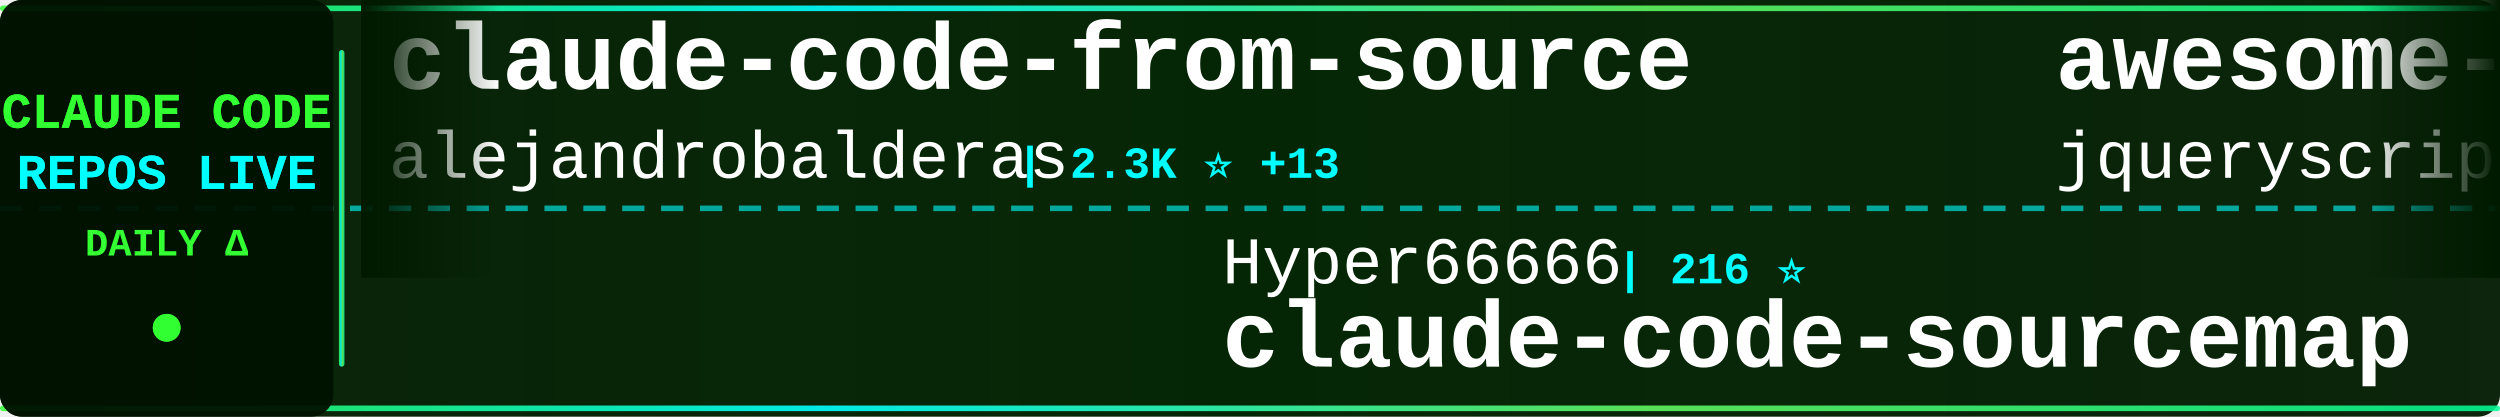
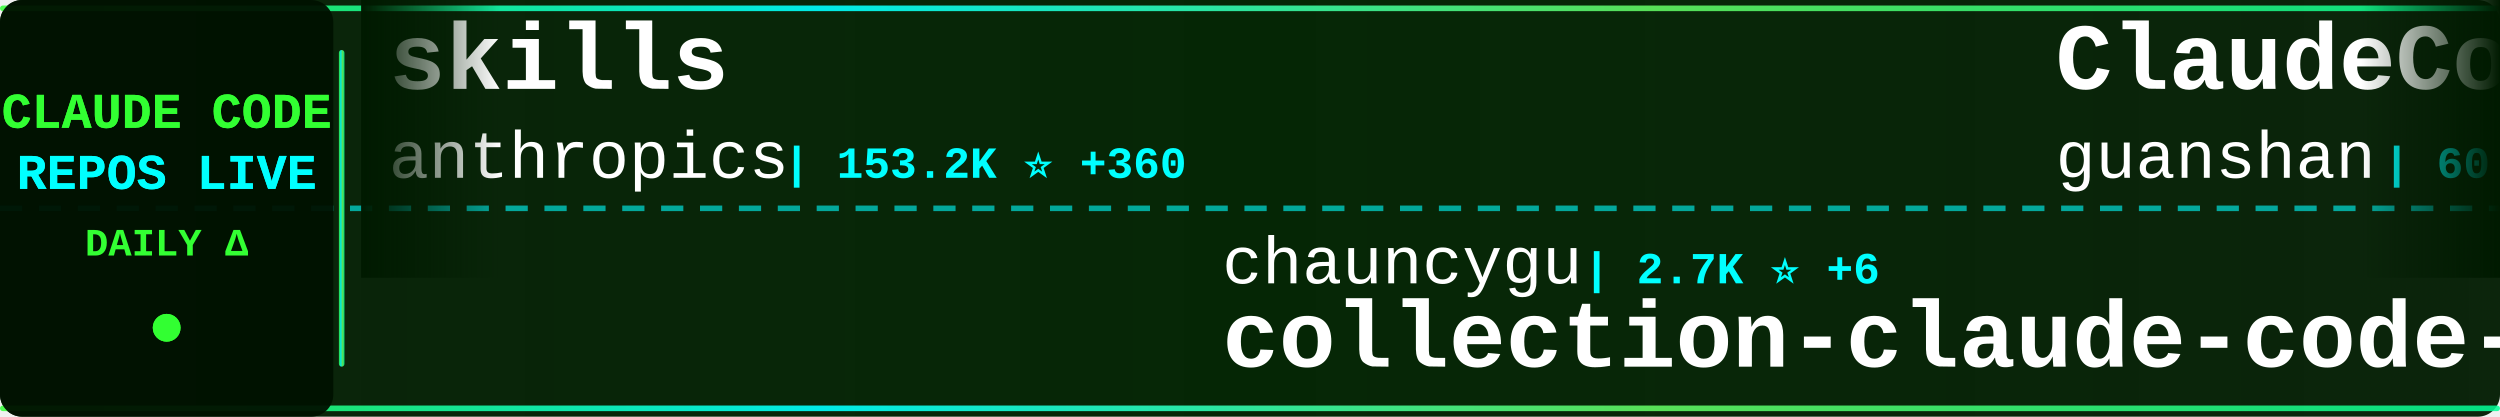
<svg xmlns="http://www.w3.org/2000/svg" width="900" height="150">
  <defs>
    <linearGradient id="tickerBg" x1="0%" y1="0%" x2="100%" y2="0%">
      <stop offset="0%" style="stop-color:#001a00;stop-opacity:0.95" />
      <stop offset="50%" style="stop-color:#002200;stop-opacity:0.98" />
      <stop offset="100%" style="stop-color:#001a00;stop-opacity:0.95" />
    </linearGradient>
    <linearGradient id="borderGrad" x1="0%" y1="0%" x2="100%" y2="0%">
      <stop offset="0%" style="stop-color:#33ff33;stop-opacity:0.85">
        <animate attributeName="stop-opacity" values="0.85;1;0.85" dur="2s" repeatCount="indefinite" />
      </stop>
      <stop offset="33%" style="stop-color:#00ffff;stop-opacity:0.9">
        <animate attributeName="stop-opacity" values="0.9;1;0.9" dur="2.2s" repeatCount="indefinite" />
      </stop>
      <stop offset="66%" style="stop-color:#66ff66;stop-opacity:0.85">
        <animate attributeName="stop-opacity" values="0.85;1;0.85" dur="1.8s" repeatCount="indefinite" />
      </stop>
      <stop offset="100%" style="stop-color:#00ff99;stop-opacity:0.85">
        <animate attributeName="stop-opacity" values="0.85;1;0.85" dur="2s" repeatCount="indefinite" />
      </stop>
    </linearGradient>
    <filter id="textGlow">
      <feGaussianBlur stdDeviation="0.1" result="coloredBlur" />
      <feMerge>
        <feMergeNode in="coloredBlur" />
        <feMergeNode in="SourceGraphic" />
      </feMerge>
    </filter>
    <filter id="metricGlow">
      <feGaussianBlur stdDeviation="0.2" result="coloredBlur" />
      <feMerge>
        <feMergeNode in="coloredBlur" />
        <feMergeNode in="SourceGraphic" />
      </feMerge>
    </filter>
    <linearGradient id="leftFade" x1="0%" y1="0%" x2="100%" y2="0%">
      <stop offset="0%" style="stop-color:#001a00;stop-opacity:1" />
      <stop offset="100%" style="stop-color:#001a00;stop-opacity:0" />
    </linearGradient>
    <linearGradient id="rightFade" x1="0%" y1="0%" x2="100%" y2="0%">
      <stop offset="0%" style="stop-color:#001a00;stop-opacity:0" />
      <stop offset="100%" style="stop-color:#001a00;stop-opacity:1" />
    </linearGradient>
  </defs>
  <rect width="900" height="150" fill="url(#tickerBg)" rx="8" />
  <rect x="0" y="2" width="900" height="2" fill="url(#borderGrad)" rx="1" />
  <rect x="0" y="146" width="900" height="2" fill="url(#borderGrad)" rx="1" />
  <line x1="0" y1="75" x2="900" y2="75" stroke="#00ffff" stroke-width="2" stroke-dasharray="8 6" opacity="0.6" />
  <rect x="0" y="0" width="120" height="150" fill="#001100" opacity="0.95" rx="8" />
  <text x="60" y="46" font-family="'Courier New', monospace" font-size="18" font-weight="bold" fill="#33ff33" text-anchor="middle" filter="url(#textGlow)">
    CLAUDE CODE
  </text>
  <text x="60" y="68" font-family="'Courier New', monospace" font-size="18" font-weight="bold" fill="#00ffff" text-anchor="middle" filter="url(#textGlow)">
    REPOS LIVE
  </text>
  <text x="60" y="92" font-family="'Courier New', monospace" font-size="14" font-weight="bold" fill="#33ff33" text-anchor="middle">
    DAILY Δ
  </text>
  <circle cx="60" cy="118" r="5" fill="#33ff33" filter="url(#metricGlow)">
    <animate attributeName="r" values="4;6;4" dur="1.5s" repeatCount="indefinite" />
    <animate attributeName="opacity" values="0.6;1;0.6" dur="1.5s" repeatCount="indefinite" />
  </circle>
  <rect x="122" y="18" width="2" height="114" fill="url(#borderGrad)" rx="1" />
  <clipPath id="tickerClip">
    <rect x="130" y="0" width="770" height="150" />
  </clipPath>
  <g clip-path="url(#tickerClip)">
    <g id="tickerItems">
      <animateTransform attributeName="transform" attributeType="XML" type="translate" from="0 0" to="-3000 0" dur="54s" repeatCount="indefinite" />
      <g transform="translate(0, 0)">
-         <text x="140" y="32" font-family="'Courier New', monospace" font-size="34" font-weight="bold" fill="#ffffff">claude-code-from-source</text>
-         <text x="140" y="64" font-family="'Courier New', monospace" font-size="24" font-weight="normal" fill="#ffffff" opacity="1.0">alejandrobalderas</text>
-         <text x="366" y="64" font-family="'Courier New', monospace" font-size="16" font-weight="bold" fill="#00ffff"> | 2.3K ⭐ +13</text>
+         <text x="140" y="32" font-family="'Courier New', monospace" font-size="34" font-weight="bold" fill="#ffffff">skills</text>
+         <text x="140" y="64" font-family="'Courier New', monospace" font-size="24" font-weight="normal" fill="#ffffff" opacity="1.0">anthropics</text>
+         <text x="282" y="64" font-family="'Courier New', monospace" font-size="16" font-weight="bold" fill="#00ffff"> | 153.2K ⭐ +360</text>
      </g>
      <g transform="translate(300, 0)">
-         <text x="140" y="102" font-family="'Courier New', monospace" font-size="24" font-weight="normal" fill="#ffffff" opacity="1.0">Hyper66666</text>
-         <text x="282" y="102" font-family="'Courier New', monospace" font-size="16" font-weight="bold" fill="#00ffff"> | 216 ⭐</text>
+         <text x="140" y="102" font-family="'Courier New', monospace" font-size="24" font-weight="normal" fill="#ffffff" opacity="1.0">chauncygu</text>
+         <text x="270" y="102" font-family="'Courier New', monospace" font-size="16" font-weight="bold" fill="#00ffff"> | 2.7K ⭐ +6</text>
+         <text x="140" y="132" font-family="'Courier New', monospace" font-size="34" font-weight="bold" fill="#ffffff">collection-claude-code-s...</text>
+       </g>
+       <g transform="translate(600, 0)">
+         <text x="140" y="32" font-family="'Courier New', monospace" font-size="34" font-weight="bold" fill="#ffffff">ClaudeCode</text>
+         <text x="140" y="64" font-family="'Courier New', monospace" font-size="24" font-weight="normal" fill="#ffffff" opacity="1.0">guanshan</text>
+         <text x="258" y="64" font-family="'Courier New', monospace" font-size="16" font-weight="bold" fill="#00ffff"> | 60 ⭐</text>
+       </g>
+       <g transform="translate(900, 0)">
+         <text x="140" y="102" font-family="'Courier New', monospace" font-size="24" font-weight="normal" fill="#ffffff" opacity="1.0">fuergaosi233</text>
+         <text x="306" y="102" font-family="'Courier New', monospace" font-size="16" font-weight="bold" fill="#00ffff"> | 2.7K ⭐ +2</text>
+         <text x="140" y="132" font-family="'Courier New', monospace" font-size="34" font-weight="bold" fill="#ffffff">claude-code-proxy</text>
+       </g>
+       <g transform="translate(1200, 0)">
+         <text x="140" y="32" font-family="'Courier New', monospace" font-size="34" font-weight="bold" fill="#ffffff">claude-code-engineering</text>
+         <text x="140" y="64" font-family="'Courier New', monospace" font-size="24" font-weight="normal" fill="#ffffff" opacity="1.0">huangjia2019</text>
+         <text x="306" y="64" font-family="'Courier New', monospace" font-size="16" font-weight="bold" fill="#00ffff"> | 860 ⭐ +2</text>
+       </g>
+       <g transform="translate(1500, 0)">
+         <text x="140" y="102" font-family="'Courier New', monospace" font-size="24" font-weight="normal" fill="#ffffff" opacity="1.0">pengchengneo</text>
+         <text x="306" y="102" font-family="'Courier New', monospace" font-size="16" font-weight="bold" fill="#00ffff"> | 1.6K ⭐ +2</text>
+         <text x="140" y="132" font-family="'Courier New', monospace" font-size="34" font-weight="bold" fill="#ffffff">Claude-Code</text>
+       </g>
+       <g transform="translate(1800, 0)">
+         <text x="140" y="32" font-family="'Courier New', monospace" font-size="34" font-weight="bold" fill="#ffffff">claude-code-rust</text>
+         <text x="140" y="64" font-family="'Courier New', monospace" font-size="24" font-weight="normal" fill="#ffffff" opacity="1.0">lorryjovens-hub</text>
+         <text x="342" y="64" font-family="'Courier New', monospace" font-size="16" font-weight="bold" fill="#00ffff"> | 1.6K ⭐ +2</text>
+       </g>
+       <g transform="translate(2100, 0)">
+         <text x="140" y="102" font-family="'Courier New', monospace" font-size="24" font-weight="normal" fill="#ffffff" opacity="1.0">ChinaSiro</text>
+         <text x="270" y="102" font-family="'Courier New', monospace" font-size="16" font-weight="bold" fill="#00ffff"> | 9.4K ⭐ +2</text>
        <text x="140" y="132" font-family="'Courier New', monospace" font-size="34" font-weight="bold" fill="#ffffff">claude-code-sourcemap</text>
      </g>
-       <g transform="translate(600, 0)">
-         <text x="140" y="32" font-family="'Courier New', monospace" font-size="34" font-weight="bold" fill="#ffffff">awesome-claude-code</text>
-         <text x="140" y="64" font-family="'Courier New', monospace" font-size="24" font-weight="normal" fill="#ffffff" opacity="1.0">jqueryscript</text>
-         <text x="306" y="64" font-family="'Courier New', monospace" font-size="16" font-weight="bold" fill="#00ffff"> | 431 ⭐ +3</text>
-       </g>
-       <g transform="translate(900, 0)">
-         <text x="140" y="102" font-family="'Courier New', monospace" font-size="24" font-weight="normal" fill="#ffffff" opacity="1.0">Windy3f3f3f3f</text>
-         <text x="318" y="102" font-family="'Courier New', monospace" font-size="16" font-weight="bold" fill="#00ffff"> | 2.7K ⭐ +7</text>
-         <text x="140" y="132" font-family="'Courier New', monospace" font-size="34" font-weight="bold" fill="#ffffff">how-claude-code-works</text>
-       </g>
-       <g transform="translate(1200, 0)">
-         <text x="140" y="32" font-family="'Courier New', monospace" font-size="34" font-weight="bold" fill="#ffffff">claude-code-workflows</text>
-         <text x="140" y="64" font-family="'Courier New', monospace" font-size="24" font-weight="normal" fill="#ffffff" opacity="1.0">OneRedOak</text>
-         <text x="270" y="64" font-family="'Courier New', monospace" font-size="16" font-weight="bold" fill="#00ffff"> | 3.8K ⭐</text>
-       </g>
-       <g transform="translate(1500, 0)">
-         <text x="140" y="102" font-family="'Courier New', monospace" font-size="24" font-weight="normal" fill="#ffffff" opacity="1.0">Yuyz0112</text>
-         <text x="258" y="102" font-family="'Courier New', monospace" font-size="16" font-weight="bold" fill="#00ffff"> | 2.4K ⭐</text>
-         <text x="140" y="132" font-family="'Courier New', monospace" font-size="34" font-weight="bold" fill="#ffffff">claude-code-reverse</text>
-       </g>
-       <g transform="translate(1800, 0)">
-         <text x="140" y="32" font-family="'Courier New', monospace" font-size="34" font-weight="bold" fill="#ffffff">claude_codex_bridge</text>
-         <text x="140" y="64" font-family="'Courier New', monospace" font-size="24" font-weight="normal" fill="#ffffff" opacity="1.0">SeemSeam</text>
-         <text x="258" y="64" font-family="'Courier New', monospace" font-size="16" font-weight="bold" fill="#00ffff"> | 3.0K ⭐ +9</text>
-       </g>
-       <g transform="translate(2100, 0)">
-         <text x="140" y="102" font-family="'Courier New', monospace" font-size="24" font-weight="normal" fill="#ffffff" opacity="1.0">oboard</text>
-         <text x="234" y="102" font-family="'Courier New', monospace" font-size="16" font-weight="bold" fill="#00ffff"> | 3.2K ⭐ +1</text>
-         <text x="140" y="132" font-family="'Courier New', monospace" font-size="34" font-weight="bold" fill="#ffffff">claude-code-rev</text>
-       </g>
      <g transform="translate(2400, 0)">
-         <text x="140" y="32" font-family="'Courier New', monospace" font-size="34" font-weight="bold" fill="#ffffff">claude-code-local</text>
-         <text x="140" y="64" font-family="'Courier New', monospace" font-size="24" font-weight="normal" fill="#ffffff" opacity="1.0">nicedreamzapp</text>
-         <text x="318" y="64" font-family="'Courier New', monospace" font-size="16" font-weight="bold" fill="#00ffff"> | 2.8K ⭐ +2</text>
+         <text x="140" y="32" font-family="'Courier New', monospace" font-size="34" font-weight="bold" fill="#ffffff">Claude-Code-Source-Study</text>
+         <text x="140" y="64" font-family="'Courier New', monospace" font-size="24" font-weight="normal" fill="#ffffff" opacity="1.0">luyao618</text>
+         <text x="258" y="64" font-family="'Courier New', monospace" font-size="16" font-weight="bold" fill="#00ffff"> | 1.5K ⭐ +2</text>
      </g>
      <g transform="translate(2700, 0)">
-         <text x="140" y="102" font-family="'Courier New', monospace" font-size="24" font-weight="normal" fill="#ffffff" opacity="1.0">1rgs</text>
-         <text x="210" y="102" font-family="'Courier New', monospace" font-size="16" font-weight="bold" fill="#00ffff"> | 3.6K ⭐ +1</text>
-         <text x="140" y="132" font-family="'Courier New', monospace" font-size="34" font-weight="bold" fill="#ffffff">claude-code-proxy</text>
+         <text x="140" y="102" font-family="'Courier New', monospace" font-size="24" font-weight="normal" fill="#ffffff" opacity="1.0">affaan-m</text>
+         <text x="258" y="102" font-family="'Courier New', monospace" font-size="16" font-weight="bold" fill="#00ffff"> | 218.8K ⭐ +623</text>
+         <text x="140" y="132" font-family="'Courier New', monospace" font-size="34" font-weight="bold" fill="#ffffff">ECC</text>
      </g>
      <g transform="translate(3000, 0)">
-         <text x="140" y="32" font-family="'Courier New', monospace" font-size="34" font-weight="bold" fill="#ffffff">claude-code-from-source</text>
-         <text x="140" y="64" font-family="'Courier New', monospace" font-size="24" font-weight="normal" fill="#ffffff" opacity="1.0">alejandrobalderas</text>
-         <text x="366" y="64" font-family="'Courier New', monospace" font-size="16" font-weight="bold" fill="#00ffff"> | 2.3K ⭐ +13</text>
+         <text x="140" y="32" font-family="'Courier New', monospace" font-size="34" font-weight="bold" fill="#ffffff">skills</text>
+         <text x="140" y="64" font-family="'Courier New', monospace" font-size="24" font-weight="normal" fill="#ffffff" opacity="1.0">anthropics</text>
+         <text x="282" y="64" font-family="'Courier New', monospace" font-size="16" font-weight="bold" fill="#00ffff"> | 153.2K ⭐ +360</text>
      </g>
      <g transform="translate(3300, 0)">
-         <text x="140" y="102" font-family="'Courier New', monospace" font-size="24" font-weight="normal" fill="#ffffff" opacity="1.0">Hyper66666</text>
-         <text x="282" y="102" font-family="'Courier New', monospace" font-size="16" font-weight="bold" fill="#00ffff"> | 216 ⭐</text>
-         <text x="140" y="132" font-family="'Courier New', monospace" font-size="34" font-weight="bold" fill="#ffffff">claude-code-sourcemap</text>
+         <text x="140" y="102" font-family="'Courier New', monospace" font-size="24" font-weight="normal" fill="#ffffff" opacity="1.0">chauncygu</text>
+         <text x="270" y="102" font-family="'Courier New', monospace" font-size="16" font-weight="bold" fill="#00ffff"> | 2.7K ⭐ +6</text>
+         <text x="140" y="132" font-family="'Courier New', monospace" font-size="34" font-weight="bold" fill="#ffffff">collection-claude-code-s...</text>
      </g>
      <g transform="translate(3600, 0)">
-         <text x="140" y="32" font-family="'Courier New', monospace" font-size="34" font-weight="bold" fill="#ffffff">awesome-claude-code</text>
-         <text x="140" y="64" font-family="'Courier New', monospace" font-size="24" font-weight="normal" fill="#ffffff" opacity="1.0">jqueryscript</text>
-         <text x="306" y="64" font-family="'Courier New', monospace" font-size="16" font-weight="bold" fill="#00ffff"> | 431 ⭐ +3</text>
+         <text x="140" y="32" font-family="'Courier New', monospace" font-size="34" font-weight="bold" fill="#ffffff">ClaudeCode</text>
+         <text x="140" y="64" font-family="'Courier New', monospace" font-size="24" font-weight="normal" fill="#ffffff" opacity="1.0">guanshan</text>
+         <text x="258" y="64" font-family="'Courier New', monospace" font-size="16" font-weight="bold" fill="#00ffff"> | 60 ⭐</text>
      </g>
      <g transform="translate(3900, 0)">
-         <text x="140" y="102" font-family="'Courier New', monospace" font-size="24" font-weight="normal" fill="#ffffff" opacity="1.0">Windy3f3f3f3f</text>
-         <text x="318" y="102" font-family="'Courier New', monospace" font-size="16" font-weight="bold" fill="#00ffff"> | 2.7K ⭐ +7</text>
-         <text x="140" y="132" font-family="'Courier New', monospace" font-size="34" font-weight="bold" fill="#ffffff">how-claude-code-works</text>
+         <text x="140" y="102" font-family="'Courier New', monospace" font-size="24" font-weight="normal" fill="#ffffff" opacity="1.0">fuergaosi233</text>
+         <text x="306" y="102" font-family="'Courier New', monospace" font-size="16" font-weight="bold" fill="#00ffff"> | 2.7K ⭐ +2</text>
+         <text x="140" y="132" font-family="'Courier New', monospace" font-size="34" font-weight="bold" fill="#ffffff">claude-code-proxy</text>
      </g>
    </g>
  </g>
  <rect x="130" y="0" width="50" height="100" fill="url(#leftFade)" />
  <rect x="850" y="0" width="50" height="100" fill="url(#rightFade)" />
</svg>
